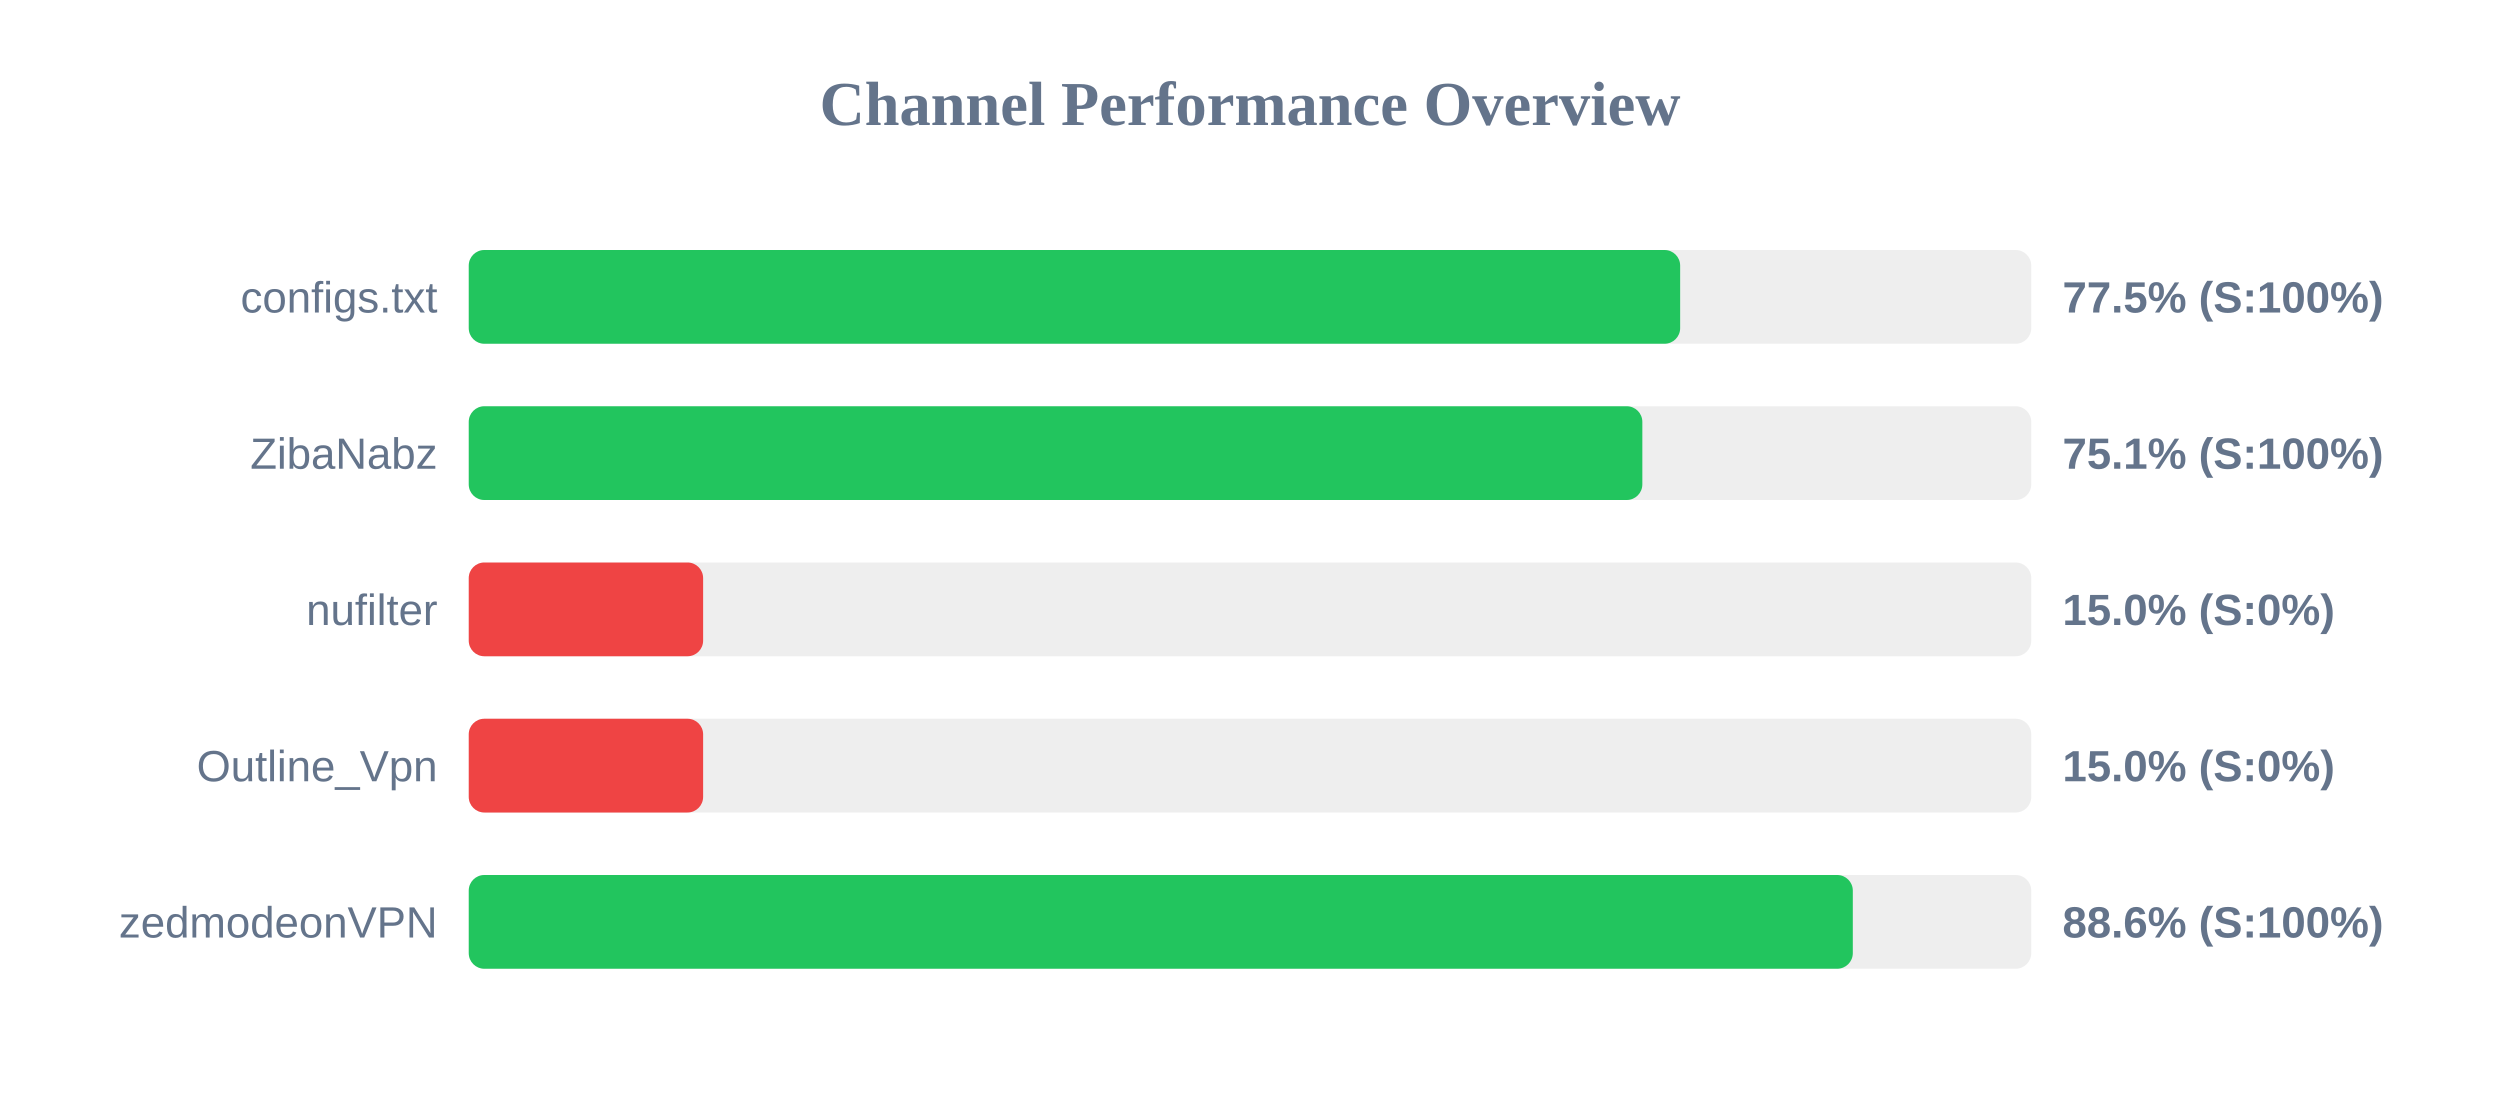
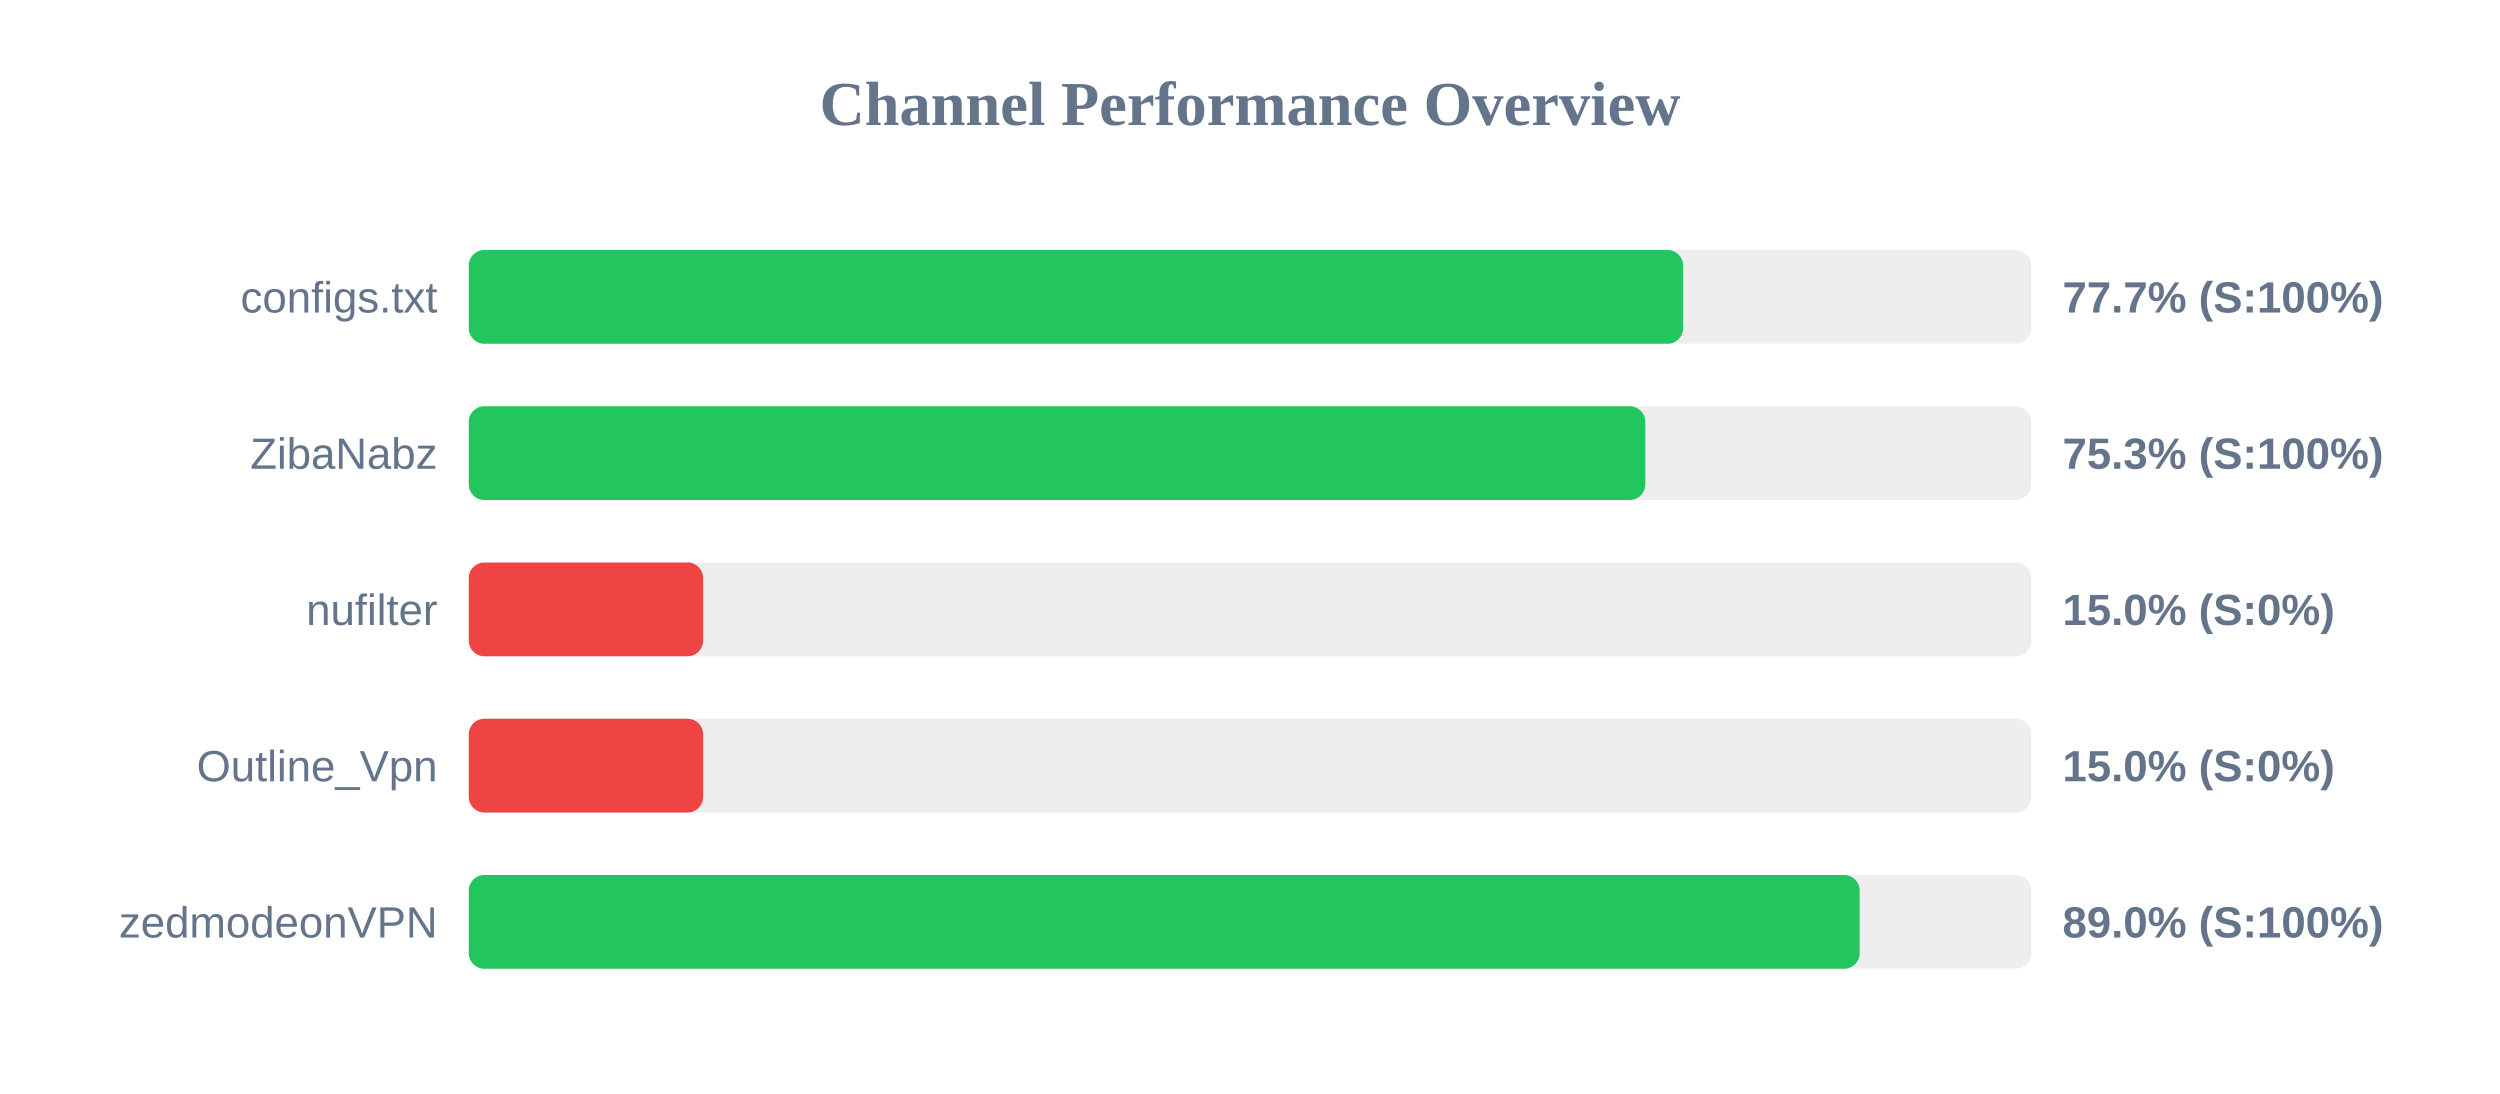
<svg xmlns="http://www.w3.org/2000/svg" width="800" height="350" version="1.1">
  <style>
        .row { font: 14px Arial; fill: #64748b; }
        .score { font: bold 14px Arial; fill: #64748b; }
    </style>
  <text x="400" y="40" text-anchor="middle" font-size="20px" font-weight="bold" fill="#64748b">Channel Performance Overview</text>
  <rect x="150" y="80" width="500" height="30" fill="#eee" rx="5" />
-   <rect x="150" y="80" width="387.65" height="30" fill="#22c55e" rx="5" />
+   <rect x="150" y="80" width="388.6" height="30" fill="#22c55e" rx="5" />
  <text x="140" y="100" text-anchor="end" class="row">configs.txt</text>
-   <text x="660" y="100" text-anchor="start" class="score">77.5% (S:100%)</text>
+   <text x="660" y="100" text-anchor="start" class="score">77.7% (S:100%)</text>
  <rect x="150" y="130" width="500" height="30" fill="#eee" rx="5" />
-   <rect x="150" y="130" width="375.55" height="30" fill="#22c55e" rx="5" />
+   <rect x="150" y="130" width="376.5" height="30" fill="#22c55e" rx="5" />
  <text x="140" y="150" text-anchor="end" class="row">ZibaNabz</text>
-   <text x="660" y="150" text-anchor="start" class="score">75.1% (S:100%)</text>
+   <text x="660" y="150" text-anchor="start" class="score">75.3% (S:100%)</text>
  <rect x="150" y="180" width="500" height="30" fill="#eee" rx="5" />
  <rect x="150" y="180" width="75.0" height="30" fill="#ef4444" rx="5" />
  <text x="140" y="200" text-anchor="end" class="row">nufilter</text>
  <text x="660" y="200" text-anchor="start" class="score">15.0% (S:0%)</text>
  <rect x="150" y="230" width="500" height="30" fill="#eee" rx="5" />
  <rect x="150" y="230" width="75.0" height="30" fill="#ef4444" rx="5" />
  <text x="140" y="250" text-anchor="end" class="row">Outline_Vpn</text>
  <text x="660" y="250" text-anchor="start" class="score">15.0% (S:0%)</text>
  <rect x="150" y="280" width="500" height="30" fill="#eee" rx="5" />
-   <rect x="150" y="280" width="442.9" height="30" fill="#22c55e" rx="5" />
+   <rect x="150" y="280" width="445.1" height="30" fill="#22c55e" rx="5" />
  <text x="140" y="300" text-anchor="end" class="row">zedmodeonVPN</text>
-   <text x="660" y="300" text-anchor="start" class="score">88.6% (S:100%)</text>
+   <text x="660" y="300" text-anchor="start" class="score">89.0% (S:100%)</text>
</svg>
